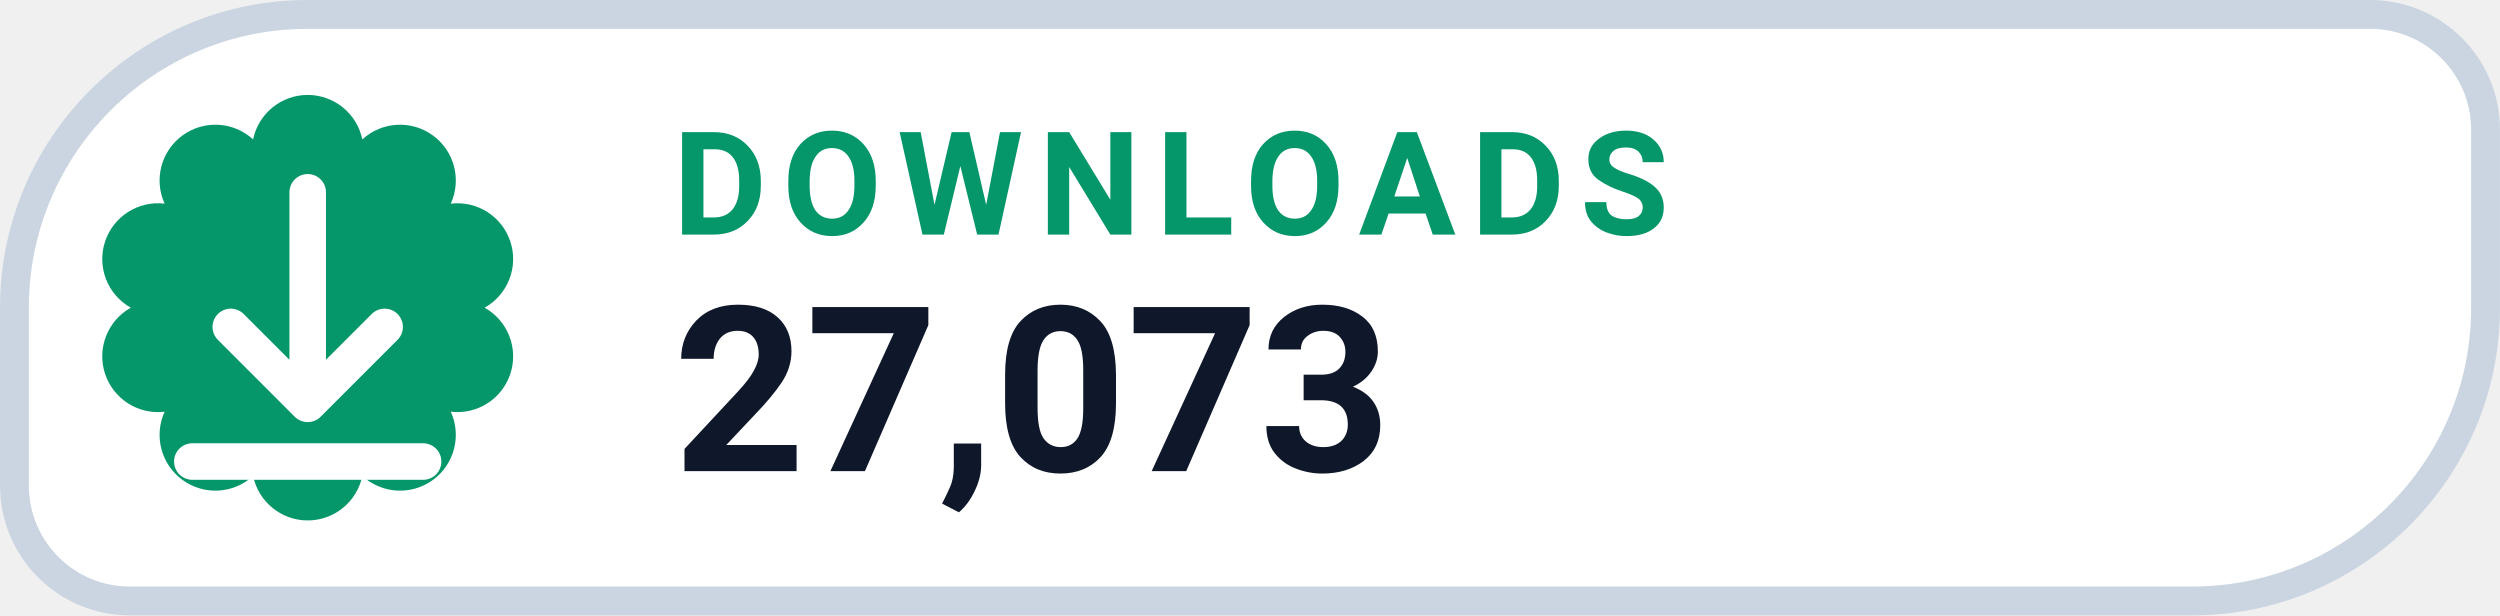
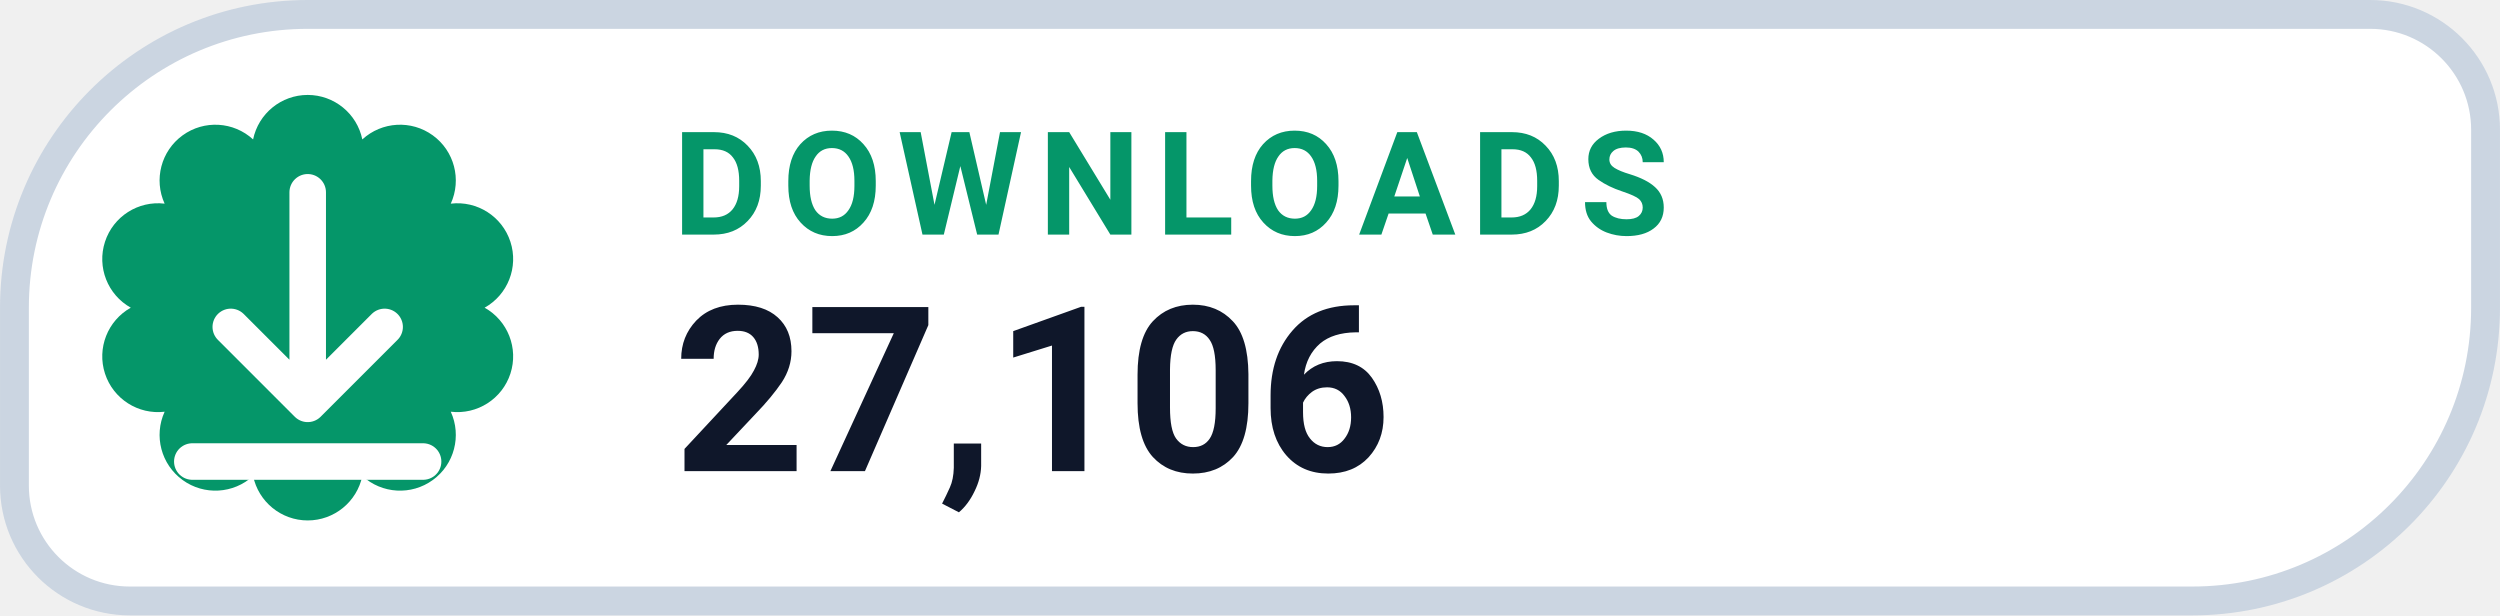
- <svg xmlns="http://www.w3.org/2000/svg" width="126" height="31.015" viewBox="0 0 130 32" role="img" aria-label="DOWNLOADS 27,073">
+ <svg xmlns="http://www.w3.org/2000/svg" width="126" height="31.015" viewBox="0 0 130 32" role="img" aria-label="DOWNLOADS 27,106">
  <path d="M 16.00 0.75 H 123.25 A 6.00 6.00 0 0 1 129.25 6.75 V 16.00 A 15.25 15.25 0 0 1 114.00 31.25 H 6.75 A 6.00 6.00 0 0 1 0.75 25.25 V 16.00 A 15.25 15.25 0 0 1 16.00 0.75 Z" fill="#FFFFFF" stroke="#CBD5E1" stroke-width="1.5" />
  <path d="M 13.16 7.25 A 2.90 2.90 0 0 1 18.84 7.25 A 2.90 2.90 0 0 1 23.44 10.59 A 2.90 2.90 0 0 1 25.20 16.00 A 2.90 2.90 0 0 1 23.44 21.41 A 2.90 2.90 0 0 1 18.84 24.75 A 2.90 2.90 0 0 1 13.16 24.75 A 2.90 2.90 0 0 1 8.56 21.41 A 2.90 2.90 0 0 1 6.80 16.00 A 2.90 2.90 0 0 1 8.56 10.59 A 2.90 2.90 0 0 1 13.16 7.25 Z" fill="#059669" />
  <g transform="translate(16 16)" style="color:#FFFFFF;">
    <path d="M0 -6 v11 m0 0 l4 -4 m-4 4 l-4 -4 M-6 8 h12" fill="none" stroke="currentColor" stroke-width="1.9" stroke-linecap="round" stroke-linejoin="round" />
  </g>
  <text x="35" y="12.2" fill="#059669" font-family="-apple-system,BlinkMacSystemFont,'Segoe UI',Roboto,Helvetica,Arial,sans-serif" font-size="7.5" font-weight="700" letter-spacing=".8">DOWNLOADS</text>
-   <text x="35" y="24.5" fill="#0F172A" font-family="-apple-system,BlinkMacSystemFont,'Segoe UI',Roboto,Helvetica,Arial,sans-serif" font-size="12" font-weight="750">27,073</text>
+   <text x="35" y="24.5" fill="#0F172A" font-family="-apple-system,BlinkMacSystemFont,'Segoe UI',Roboto,Helvetica,Arial,sans-serif" font-size="12" font-weight="750">27,106</text>
</svg>
